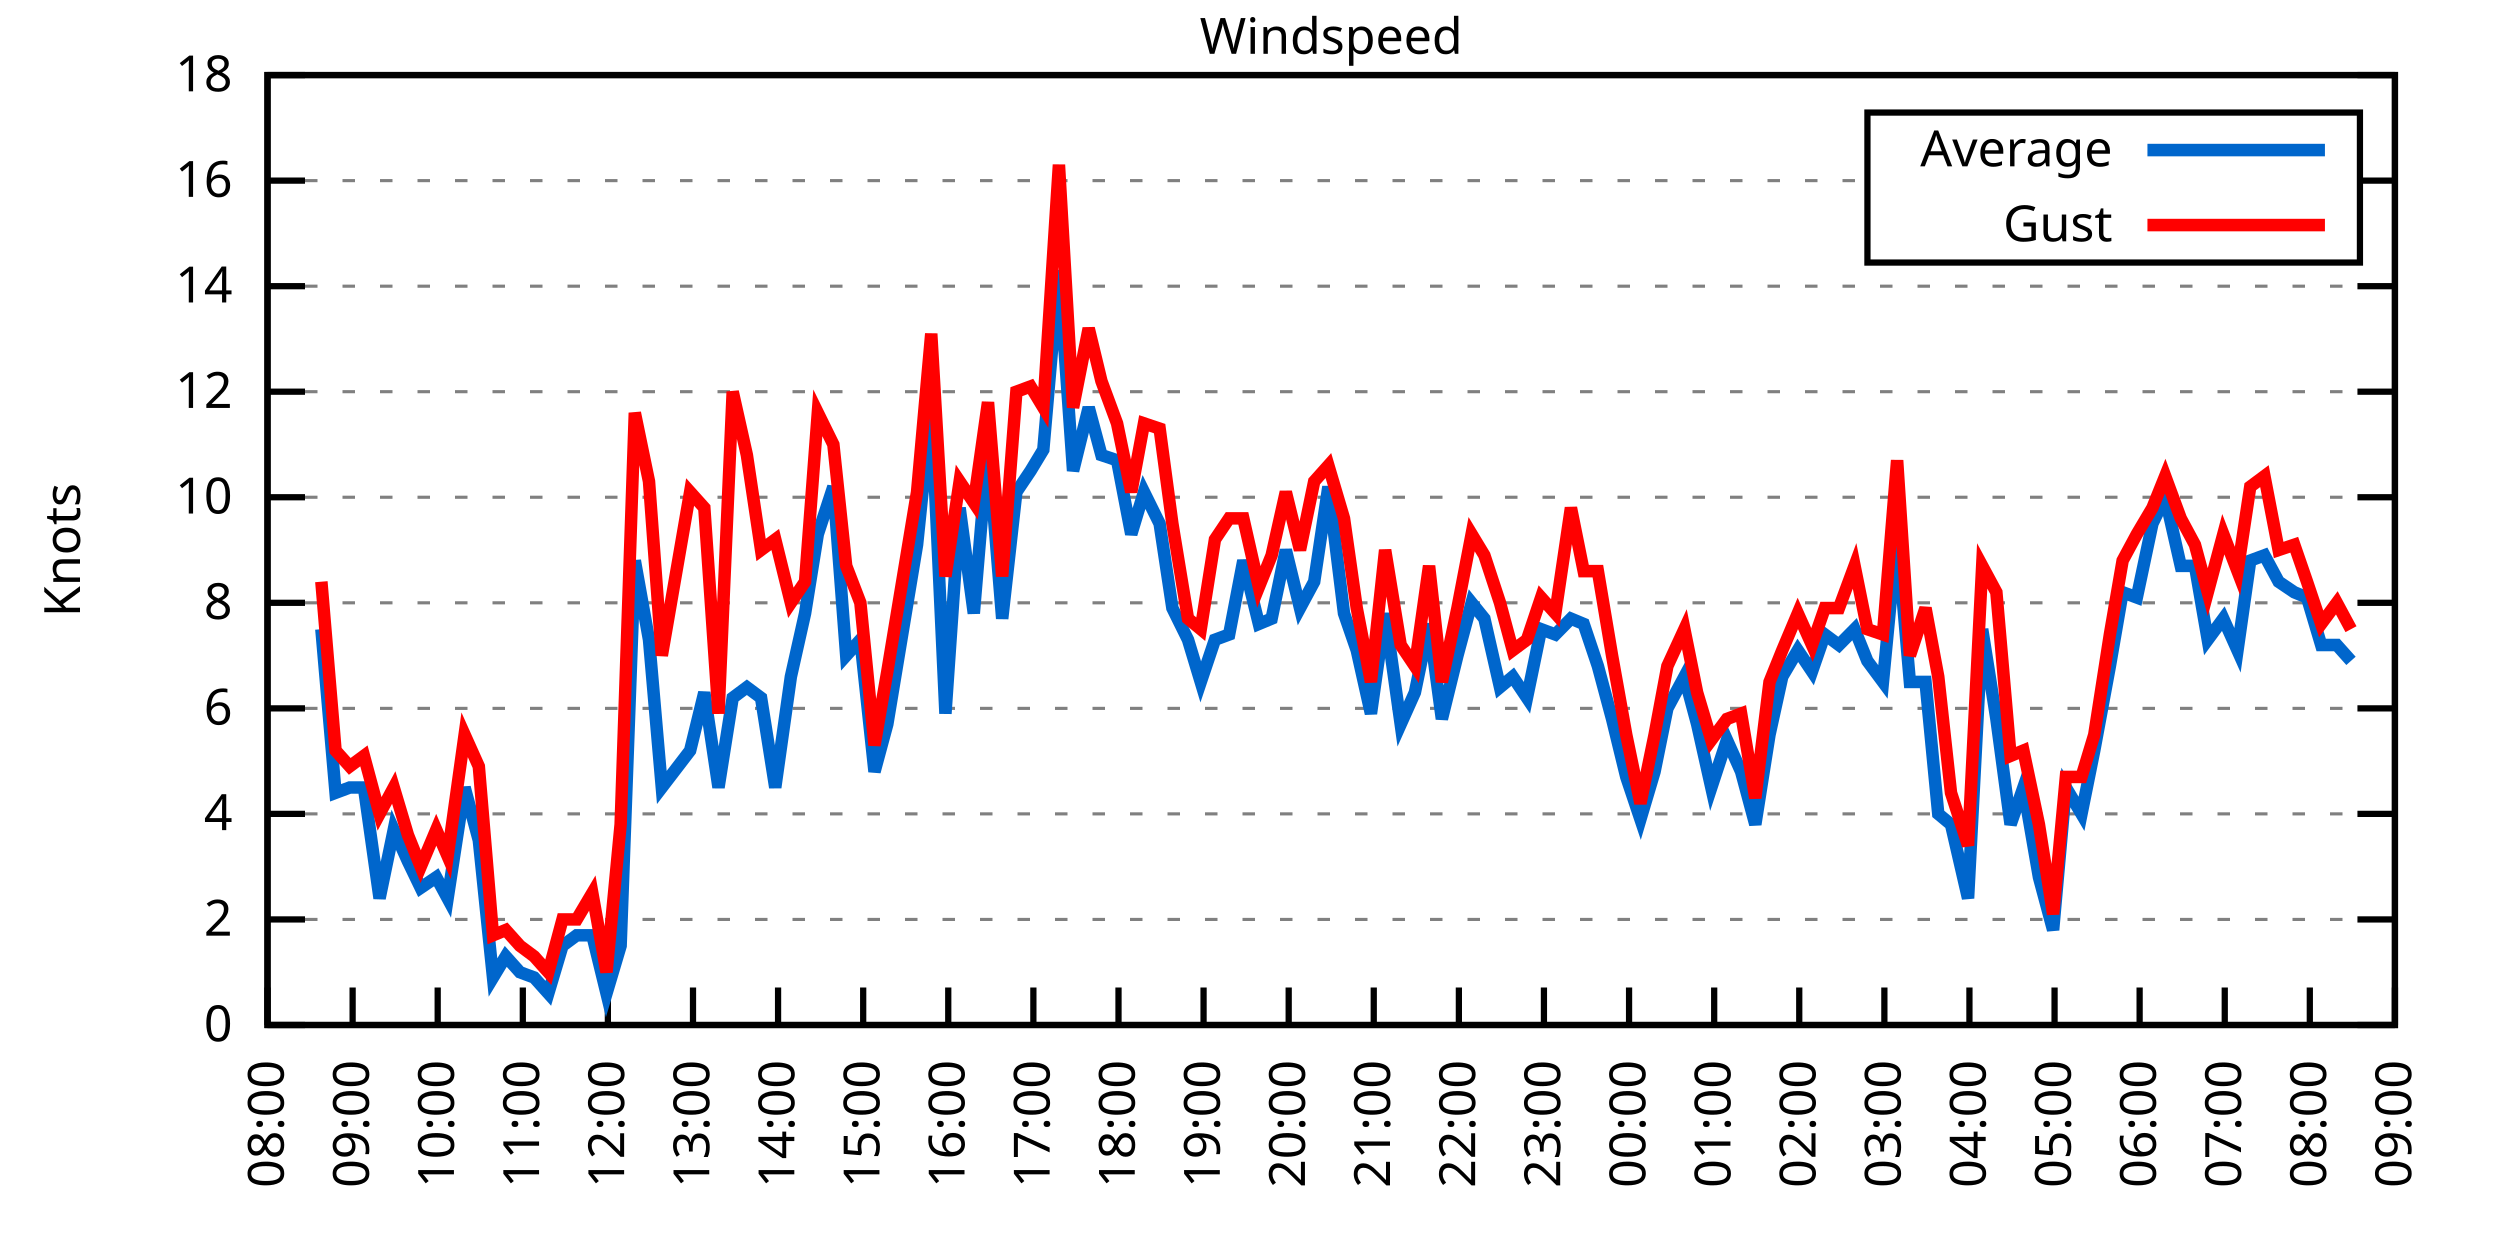
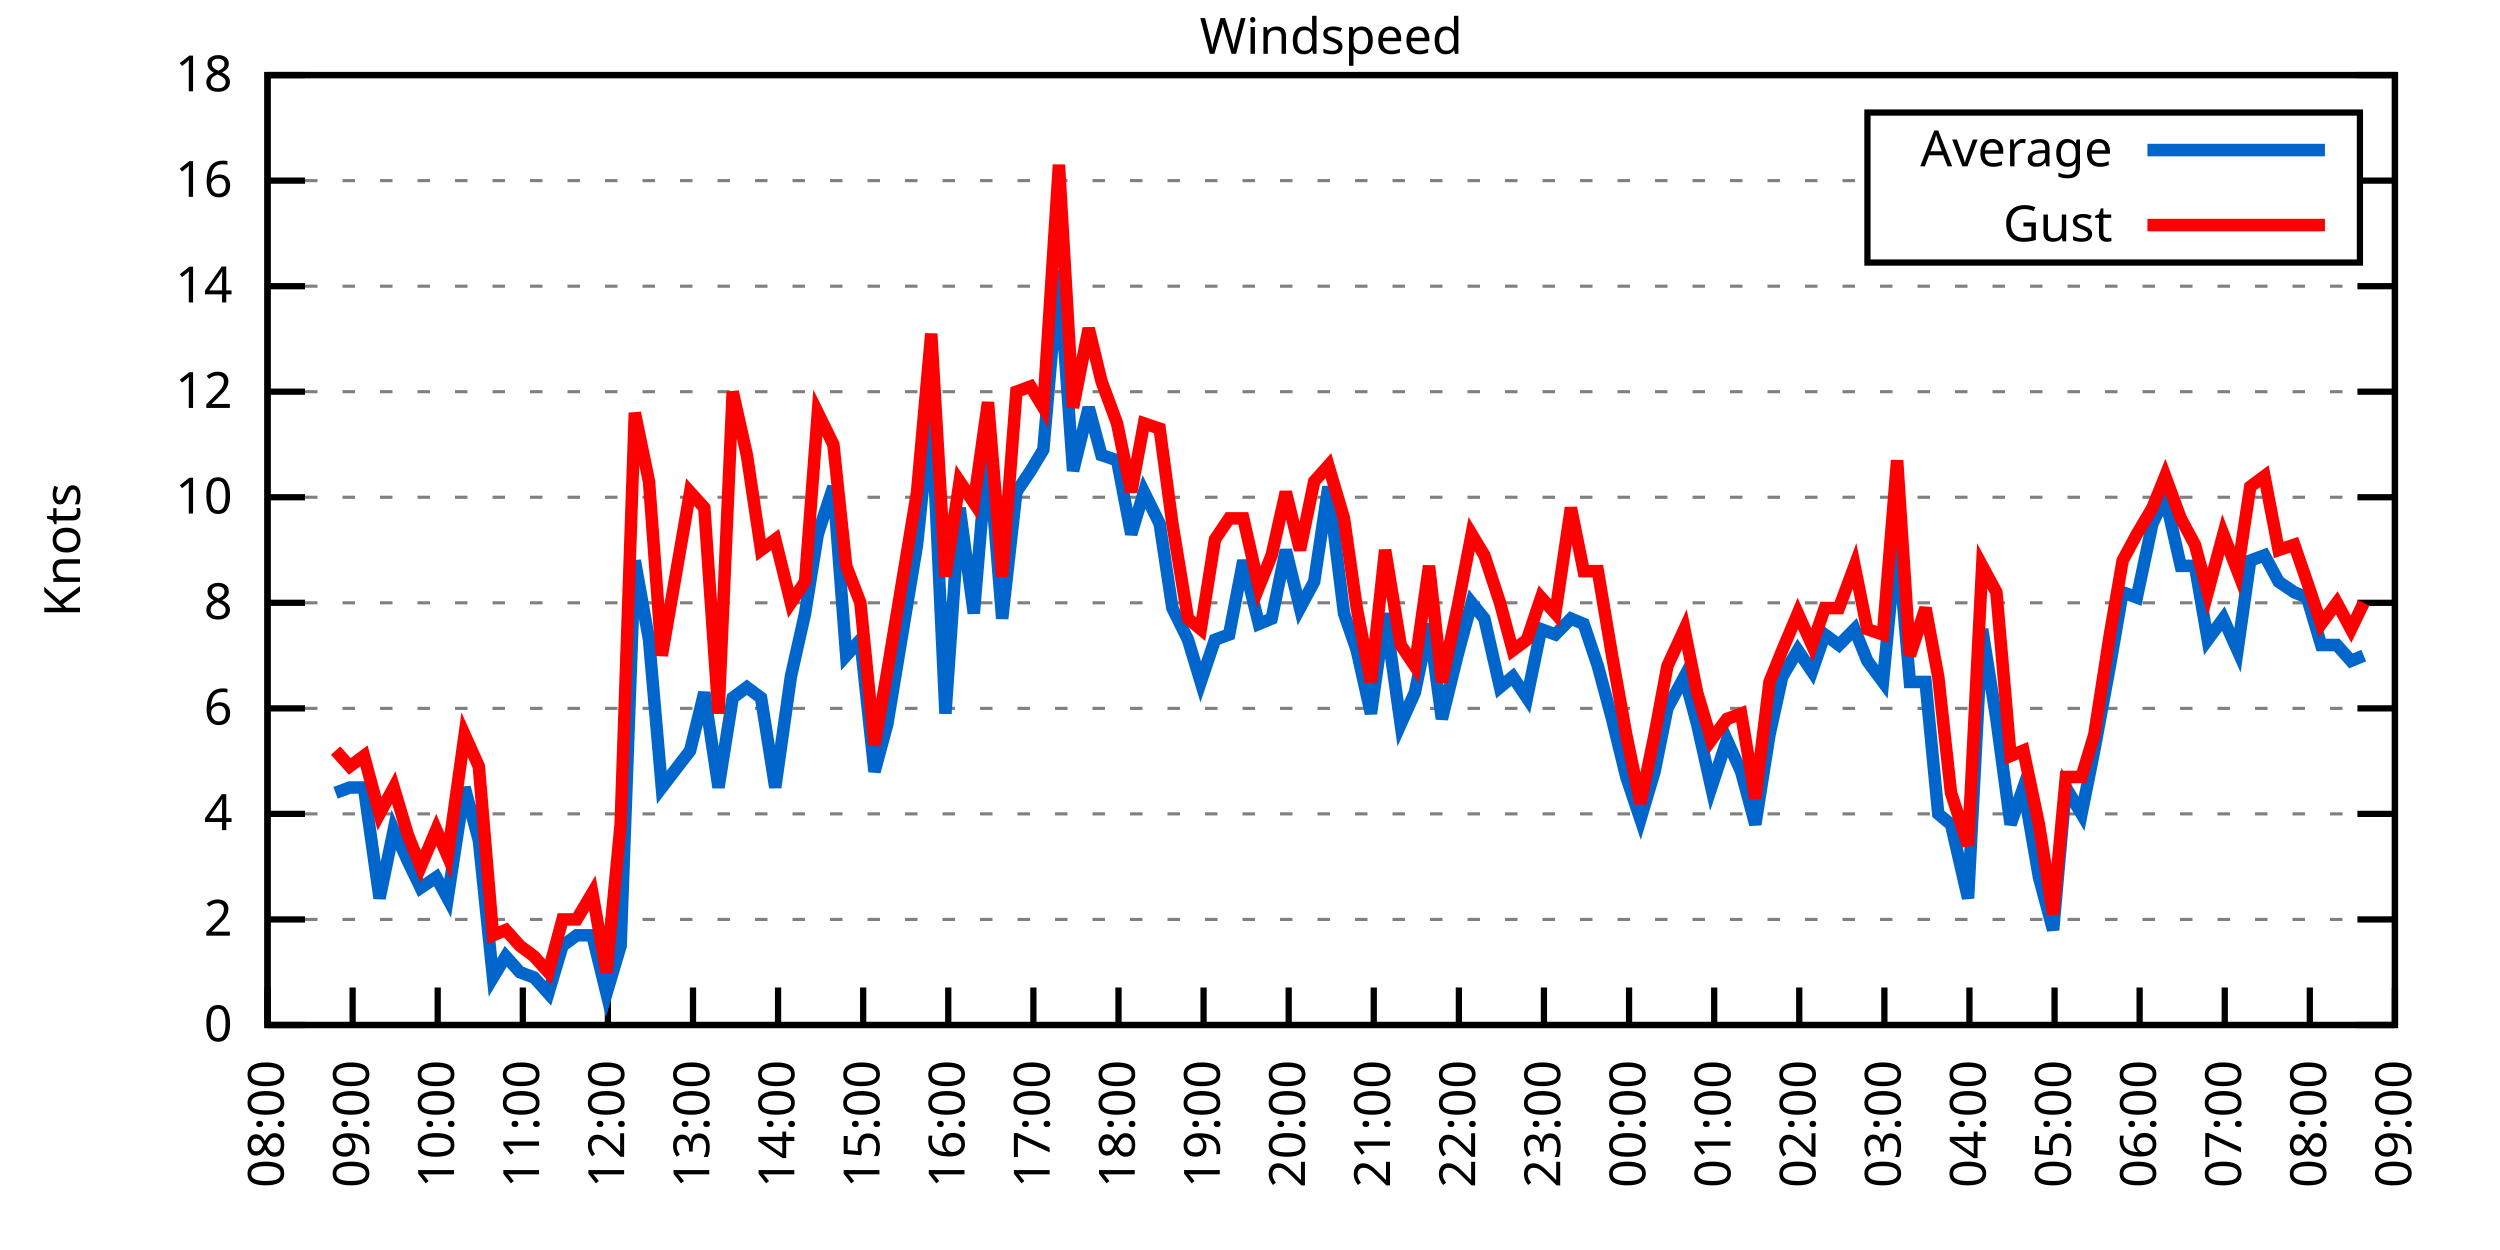
<svg xmlns="http://www.w3.org/2000/svg" xmlns:xlink="http://www.w3.org/1999/xlink" width="400" height="200" viewBox="0 0 400 200">
  <g id="gnuplot_canvas">
    <rect x="0" y="0" width="400" height="200" fill="none" />
    <defs>
      <circle id="gpDot" r="0.5" stroke-width="0.5" stroke="currentColor" />
      <path id="gpPt0" stroke-width="0.333" stroke="currentColor" d="M-1,0 h2 M0,-1 v2" />
      <path id="gpPt1" stroke-width="0.333" stroke="currentColor" d="M-1,-1 L1,1 M1,-1 L-1,1" />
      <path id="gpPt2" stroke-width="0.333" stroke="currentColor" d="M-1,0 L1,0 M0,-1 L0,1 M-1,-1 L1,1 M-1,1 L1,-1" />
      <rect id="gpPt3" stroke-width="0.333" stroke="currentColor" x="-1" y="-1" width="2" height="2" />
      <rect id="gpPt4" stroke-width="0.333" stroke="currentColor" fill="currentColor" x="-1" y="-1" width="2" height="2" />
      <circle id="gpPt5" stroke-width="0.333" stroke="currentColor" cx="0" cy="0" r="1" />
      <use xlink:href="#gpPt5" id="gpPt6" fill="currentColor" stroke="none" />
      <path id="gpPt7" stroke-width="0.333" stroke="currentColor" d="M0,-1.33 L-1.33,0.67 L1.33,0.67 z" />
      <use xlink:href="#gpPt7" id="gpPt8" fill="currentColor" stroke="none" />
      <use xlink:href="#gpPt7" id="gpPt9" stroke="currentColor" transform="rotate(180)" />
      <use xlink:href="#gpPt9" id="gpPt10" fill="currentColor" stroke="none" />
      <use xlink:href="#gpPt3" id="gpPt11" stroke="currentColor" transform="rotate(45)" />
      <use xlink:href="#gpPt11" id="gpPt12" fill="currentColor" stroke="none" />
      <path id="gpPt13" stroke-width="0.333" stroke="currentColor" d="M0,1.330 L1.265,0.411 L0.782,-1.067 L-0.782,-1.076 L-1.265,0.411 z" />
      <use xlink:href="#gpPt13" id="gpPt14" fill="currentColor" stroke="none" />
      <filter id="textbox" filterUnits="objectBoundingBox" x="0" y="0" height="1" width="1">
        <feFlood flood-color="white" flood-opacity="1" result="bgnd" />
        <feComposite in="SourceGraphic" in2="bgnd" operator="atop" />
      </filter>
      <filter id="greybox" filterUnits="objectBoundingBox" x="0" y="0" height="1" width="1">
        <feFlood flood-color="lightgrey" flood-opacity="1" result="grey" />
        <feComposite in="SourceGraphic" in2="grey" operator="atop" />
      </filter>
    </defs>
    <g fill="none" color="white" stroke="currentColor" stroke-width="1.00" stroke-linecap="butt" stroke-linejoin="miter">
</g>
    <g fill="none" color="black" stroke="currentColor" stroke-width="1.00" stroke-linecap="butt" stroke-linejoin="miter">
      <g stroke="none" shape-rendering="crispEdges">
        <polygon fill="rgb(255, 255, 255)" points="42.80,164.00 383.18,164.00 383.18,12.02 42.80,12.02 " />
      </g>
    </g>
    <g fill="none" color="black" stroke="currentColor" stroke-width="1.00" stroke-linecap="butt" stroke-linejoin="miter">
</g>
    <g fill="none" color="black" stroke="black" stroke-width="0.50" stroke-linecap="butt" stroke-linejoin="miter">
</g>
    <g fill="none" color="gray" stroke="currentColor" stroke-width="0.50" stroke-linecap="butt" stroke-linejoin="miter">
      <path stroke="gray" stroke-dasharray="2,4" class="gridline" d="M42.80,164.00 L383.19,164.00  " />
    </g>
    <g fill="none" color="gray" stroke="gray" stroke-width="1.00" stroke-linecap="butt" stroke-linejoin="miter">
</g>
    <g fill="none" color="black" stroke="currentColor" stroke-width="1.00" stroke-linecap="butt" stroke-linejoin="miter">
      <path stroke="black" d="M42.80,164.00 L48.80,164.00 M383.19,164.00 L377.19,164.00  " />
      <g transform="translate(37.20,166.60)" stroke="none" fill="black" font-family="Sans" font-size="8.00" text-anchor="end">
        <text>
          <tspan font-family="Sans"> 0</tspan>
        </text>
      </g>
    </g>
    <g fill="none" color="black" stroke="currentColor" stroke-width="1.00" stroke-linecap="butt" stroke-linejoin="miter">
</g>
    <g fill="none" color="black" stroke="black" stroke-width="0.50" stroke-linecap="butt" stroke-linejoin="miter">
</g>
    <g fill="none" color="gray" stroke="currentColor" stroke-width="0.50" stroke-linecap="butt" stroke-linejoin="miter">
      <path stroke="gray" stroke-dasharray="2,4" class="gridline" d="M42.80,147.11 L383.19,147.11  " />
    </g>
    <g fill="none" color="gray" stroke="gray" stroke-width="1.00" stroke-linecap="butt" stroke-linejoin="miter">
</g>
    <g fill="none" color="black" stroke="currentColor" stroke-width="1.00" stroke-linecap="butt" stroke-linejoin="miter">
      <path stroke="black" d="M42.80,147.11 L48.80,147.11 M383.19,147.11 L377.19,147.11  " />
      <g transform="translate(37.20,149.71)" stroke="none" fill="black" font-family="Sans" font-size="8.00" text-anchor="end">
        <text>
          <tspan font-family="Sans"> 2</tspan>
        </text>
      </g>
    </g>
    <g fill="none" color="black" stroke="currentColor" stroke-width="1.00" stroke-linecap="butt" stroke-linejoin="miter">
</g>
    <g fill="none" color="black" stroke="black" stroke-width="0.50" stroke-linecap="butt" stroke-linejoin="miter">
</g>
    <g fill="none" color="gray" stroke="currentColor" stroke-width="0.50" stroke-linecap="butt" stroke-linejoin="miter">
      <path stroke="gray" stroke-dasharray="2,4" class="gridline" d="M42.80,130.22 L383.19,130.22  " />
    </g>
    <g fill="none" color="gray" stroke="gray" stroke-width="1.00" stroke-linecap="butt" stroke-linejoin="miter">
</g>
    <g fill="none" color="black" stroke="currentColor" stroke-width="1.00" stroke-linecap="butt" stroke-linejoin="miter">
      <path stroke="black" d="M42.80,130.22 L48.80,130.22 M383.19,130.22 L377.19,130.22  " />
      <g transform="translate(37.20,132.82)" stroke="none" fill="black" font-family="Sans" font-size="8.00" text-anchor="end">
        <text>
          <tspan font-family="Sans"> 4</tspan>
        </text>
      </g>
    </g>
    <g fill="none" color="black" stroke="currentColor" stroke-width="1.00" stroke-linecap="butt" stroke-linejoin="miter">
</g>
    <g fill="none" color="black" stroke="black" stroke-width="0.50" stroke-linecap="butt" stroke-linejoin="miter">
</g>
    <g fill="none" color="gray" stroke="currentColor" stroke-width="0.50" stroke-linecap="butt" stroke-linejoin="miter">
      <path stroke="gray" stroke-dasharray="2,4" class="gridline" d="M42.80,113.34 L383.19,113.34  " />
    </g>
    <g fill="none" color="gray" stroke="gray" stroke-width="1.00" stroke-linecap="butt" stroke-linejoin="miter">
</g>
    <g fill="none" color="black" stroke="currentColor" stroke-width="1.00" stroke-linecap="butt" stroke-linejoin="miter">
      <path stroke="black" d="M42.80,113.34 L48.80,113.34 M383.19,113.34 L377.19,113.34  " />
      <g transform="translate(37.20,115.94)" stroke="none" fill="black" font-family="Sans" font-size="8.00" text-anchor="end">
        <text>
          <tspan font-family="Sans"> 6</tspan>
        </text>
      </g>
    </g>
    <g fill="none" color="black" stroke="currentColor" stroke-width="1.00" stroke-linecap="butt" stroke-linejoin="miter">
</g>
    <g fill="none" color="black" stroke="black" stroke-width="0.50" stroke-linecap="butt" stroke-linejoin="miter">
</g>
    <g fill="none" color="gray" stroke="currentColor" stroke-width="0.50" stroke-linecap="butt" stroke-linejoin="miter">
      <path stroke="gray" stroke-dasharray="2,4" class="gridline" d="M42.80,96.45 L383.19,96.45  " />
    </g>
    <g fill="none" color="gray" stroke="gray" stroke-width="1.00" stroke-linecap="butt" stroke-linejoin="miter">
</g>
    <g fill="none" color="black" stroke="currentColor" stroke-width="1.00" stroke-linecap="butt" stroke-linejoin="miter">
      <path stroke="black" d="M42.80,96.45 L48.80,96.45 M383.19,96.45 L377.19,96.45  " />
      <g transform="translate(37.20,99.05)" stroke="none" fill="black" font-family="Sans" font-size="8.00" text-anchor="end">
        <text>
          <tspan font-family="Sans"> 8</tspan>
        </text>
      </g>
    </g>
    <g fill="none" color="black" stroke="currentColor" stroke-width="1.00" stroke-linecap="butt" stroke-linejoin="miter">
</g>
    <g fill="none" color="black" stroke="black" stroke-width="0.50" stroke-linecap="butt" stroke-linejoin="miter">
</g>
    <g fill="none" color="gray" stroke="currentColor" stroke-width="0.50" stroke-linecap="butt" stroke-linejoin="miter">
      <path stroke="gray" stroke-dasharray="2,4" class="gridline" d="M42.80,79.56 L383.19,79.56  " />
    </g>
    <g fill="none" color="gray" stroke="gray" stroke-width="1.00" stroke-linecap="butt" stroke-linejoin="miter">
</g>
    <g fill="none" color="black" stroke="currentColor" stroke-width="1.00" stroke-linecap="butt" stroke-linejoin="miter">
      <path stroke="black" d="M42.80,79.56 L48.80,79.56 M383.19,79.56 L377.19,79.56  " />
      <g transform="translate(37.20,82.16)" stroke="none" fill="black" font-family="Sans" font-size="8.00" text-anchor="end">
        <text>
          <tspan font-family="Sans"> 10</tspan>
        </text>
      </g>
    </g>
    <g fill="none" color="black" stroke="currentColor" stroke-width="1.00" stroke-linecap="butt" stroke-linejoin="miter">
</g>
    <g fill="none" color="black" stroke="black" stroke-width="0.50" stroke-linecap="butt" stroke-linejoin="miter">
</g>
    <g fill="none" color="gray" stroke="currentColor" stroke-width="0.50" stroke-linecap="butt" stroke-linejoin="miter">
      <path stroke="gray" stroke-dasharray="2,4" class="gridline" d="M42.80,62.67 L383.19,62.67  " />
    </g>
    <g fill="none" color="gray" stroke="gray" stroke-width="1.00" stroke-linecap="butt" stroke-linejoin="miter">
</g>
    <g fill="none" color="black" stroke="currentColor" stroke-width="1.00" stroke-linecap="butt" stroke-linejoin="miter">
      <path stroke="black" d="M42.80,62.67 L48.80,62.67 M383.19,62.67 L377.19,62.67  " />
      <g transform="translate(37.20,65.27)" stroke="none" fill="black" font-family="Sans" font-size="8.00" text-anchor="end">
        <text>
          <tspan font-family="Sans"> 12</tspan>
        </text>
      </g>
    </g>
    <g fill="none" color="black" stroke="currentColor" stroke-width="1.00" stroke-linecap="butt" stroke-linejoin="miter">
</g>
    <g fill="none" color="black" stroke="black" stroke-width="0.50" stroke-linecap="butt" stroke-linejoin="miter">
</g>
    <g fill="none" color="gray" stroke="currentColor" stroke-width="0.50" stroke-linecap="butt" stroke-linejoin="miter">
      <path stroke="gray" stroke-dasharray="2,4" class="gridline" d="M42.80,45.79 L383.19,45.79  " />
    </g>
    <g fill="none" color="gray" stroke="gray" stroke-width="1.00" stroke-linecap="butt" stroke-linejoin="miter">
</g>
    <g fill="none" color="black" stroke="currentColor" stroke-width="1.00" stroke-linecap="butt" stroke-linejoin="miter">
      <path stroke="black" d="M42.80,45.79 L48.80,45.79 M383.19,45.79 L377.19,45.79  " />
      <g transform="translate(37.20,48.39)" stroke="none" fill="black" font-family="Sans" font-size="8.00" text-anchor="end">
        <text>
          <tspan font-family="Sans"> 14</tspan>
        </text>
      </g>
    </g>
    <g fill="none" color="black" stroke="currentColor" stroke-width="1.00" stroke-linecap="butt" stroke-linejoin="miter">
</g>
    <g fill="none" color="black" stroke="black" stroke-width="0.50" stroke-linecap="butt" stroke-linejoin="miter">
</g>
    <g fill="none" color="gray" stroke="currentColor" stroke-width="0.50" stroke-linecap="butt" stroke-linejoin="miter">
      <path stroke="gray" stroke-dasharray="2,4" class="gridline" d="M42.80,28.90 L298.79,28.90 M377.59,28.90 L383.19,28.90  " />
    </g>
    <g fill="none" color="gray" stroke="gray" stroke-width="1.00" stroke-linecap="butt" stroke-linejoin="miter">
</g>
    <g fill="none" color="black" stroke="currentColor" stroke-width="1.00" stroke-linecap="butt" stroke-linejoin="miter">
      <path stroke="black" d="M42.80,28.90 L48.80,28.90 M383.19,28.90 L377.19,28.90  " />
      <g transform="translate(37.20,31.50)" stroke="none" fill="black" font-family="Sans" font-size="8.00" text-anchor="end">
        <text>
          <tspan font-family="Sans"> 16</tspan>
        </text>
      </g>
    </g>
    <g fill="none" color="black" stroke="currentColor" stroke-width="1.00" stroke-linecap="butt" stroke-linejoin="miter">
</g>
    <g fill="none" color="black" stroke="black" stroke-width="0.50" stroke-linecap="butt" stroke-linejoin="miter">
</g>
    <g fill="none" color="gray" stroke="currentColor" stroke-width="0.50" stroke-linecap="butt" stroke-linejoin="miter">
      <path stroke="gray" stroke-dasharray="2,4" class="gridline" d="M42.80,12.01 L383.19,12.01  " />
    </g>
    <g fill="none" color="gray" stroke="gray" stroke-width="1.00" stroke-linecap="butt" stroke-linejoin="miter">
</g>
    <g fill="none" color="black" stroke="currentColor" stroke-width="1.00" stroke-linecap="butt" stroke-linejoin="miter">
      <path stroke="black" d="M42.80,12.01 L48.80,12.01 M383.19,12.01 L377.19,12.01  " />
      <g transform="translate(37.20,14.61)" stroke="none" fill="black" font-family="Sans" font-size="8.00" text-anchor="end">
        <text>
          <tspan font-family="Sans"> 18</tspan>
        </text>
      </g>
    </g>
    <g fill="none" color="black" stroke="currentColor" stroke-width="1.00" stroke-linecap="butt" stroke-linejoin="miter">
      <path stroke="black" d="M42.80,164.00 L42.80,158.00  " />
      <g transform="translate(45.40,169.60) rotate(270.00)" stroke="none" fill="black" font-family="Sans" font-size="8.00" text-anchor="end">
        <text>
          <tspan font-family="Sans">08:00</tspan>
        </text>
      </g>
    </g>
    <g fill="none" color="black" stroke="currentColor" stroke-width="1.00" stroke-linecap="butt" stroke-linejoin="miter">
      <path stroke="black" d="M56.42,164.00 L56.42,158.00  " />
      <g transform="translate(59.02,169.60) rotate(270.00)" stroke="none" fill="black" font-family="Sans" font-size="8.00" text-anchor="end">
        <text>
          <tspan font-family="Sans">09:00</tspan>
        </text>
      </g>
    </g>
    <g fill="none" color="black" stroke="currentColor" stroke-width="1.00" stroke-linecap="butt" stroke-linejoin="miter">
      <path stroke="black" d="M70.03,164.00 L70.03,158.00  " />
      <g transform="translate(72.63,169.60) rotate(270.00)" stroke="none" fill="black" font-family="Sans" font-size="8.00" text-anchor="end">
        <text>
          <tspan font-family="Sans">10:00</tspan>
        </text>
      </g>
    </g>
    <g fill="none" color="black" stroke="currentColor" stroke-width="1.00" stroke-linecap="butt" stroke-linejoin="miter">
      <path stroke="black" d="M83.65,164.00 L83.65,158.00  " />
      <g transform="translate(86.25,169.60) rotate(270.00)" stroke="none" fill="black" font-family="Sans" font-size="8.00" text-anchor="end">
        <text>
          <tspan font-family="Sans">11:00</tspan>
        </text>
      </g>
    </g>
    <g fill="none" color="black" stroke="currentColor" stroke-width="1.00" stroke-linecap="butt" stroke-linejoin="miter">
      <path stroke="black" d="M97.26,164.00 L97.26,158.00  " />
      <g transform="translate(99.86,169.60) rotate(270.00)" stroke="none" fill="black" font-family="Sans" font-size="8.00" text-anchor="end">
        <text>
          <tspan font-family="Sans">12:00</tspan>
        </text>
      </g>
    </g>
    <g fill="none" color="black" stroke="currentColor" stroke-width="1.00" stroke-linecap="butt" stroke-linejoin="miter">
      <path stroke="black" d="M110.88,164.00 L110.88,158.00  " />
      <g transform="translate(113.48,169.60) rotate(270.00)" stroke="none" fill="black" font-family="Sans" font-size="8.00" text-anchor="end">
        <text>
          <tspan font-family="Sans">13:00</tspan>
        </text>
      </g>
    </g>
    <g fill="none" color="black" stroke="currentColor" stroke-width="1.00" stroke-linecap="butt" stroke-linejoin="miter">
      <path stroke="black" d="M124.49,164.00 L124.49,158.00  " />
      <g transform="translate(127.09,169.60) rotate(270.00)" stroke="none" fill="black" font-family="Sans" font-size="8.00" text-anchor="end">
        <text>
          <tspan font-family="Sans">14:00</tspan>
        </text>
      </g>
    </g>
    <g fill="none" color="black" stroke="currentColor" stroke-width="1.00" stroke-linecap="butt" stroke-linejoin="miter">
      <path stroke="black" d="M138.11,164.00 L138.11,158.00  " />
      <g transform="translate(140.71,169.60) rotate(270.00)" stroke="none" fill="black" font-family="Sans" font-size="8.00" text-anchor="end">
        <text>
          <tspan font-family="Sans">15:00</tspan>
        </text>
      </g>
    </g>
    <g fill="none" color="black" stroke="currentColor" stroke-width="1.00" stroke-linecap="butt" stroke-linejoin="miter">
      <path stroke="black" d="M151.72,164.00 L151.72,158.00  " />
      <g transform="translate(154.32,169.60) rotate(270.00)" stroke="none" fill="black" font-family="Sans" font-size="8.00" text-anchor="end">
        <text>
          <tspan font-family="Sans">16:00</tspan>
        </text>
      </g>
    </g>
    <g fill="none" color="black" stroke="currentColor" stroke-width="1.00" stroke-linecap="butt" stroke-linejoin="miter">
      <path stroke="black" d="M165.34,164.00 L165.34,158.00  " />
      <g transform="translate(167.94,169.60) rotate(270.00)" stroke="none" fill="black" font-family="Sans" font-size="8.00" text-anchor="end">
        <text>
          <tspan font-family="Sans">17:00</tspan>
        </text>
      </g>
    </g>
    <g fill="none" color="black" stroke="currentColor" stroke-width="1.00" stroke-linecap="butt" stroke-linejoin="miter">
      <path stroke="black" d="M178.96,164.00 L178.96,158.00  " />
      <g transform="translate(181.56,169.60) rotate(270.00)" stroke="none" fill="black" font-family="Sans" font-size="8.00" text-anchor="end">
        <text>
          <tspan font-family="Sans">18:00</tspan>
        </text>
      </g>
    </g>
    <g fill="none" color="black" stroke="currentColor" stroke-width="1.00" stroke-linecap="butt" stroke-linejoin="miter">
      <path stroke="black" d="M192.57,164.00 L192.57,158.00  " />
      <g transform="translate(195.17,169.60) rotate(270.00)" stroke="none" fill="black" font-family="Sans" font-size="8.00" text-anchor="end">
        <text>
          <tspan font-family="Sans">19:00</tspan>
        </text>
      </g>
    </g>
    <g fill="none" color="black" stroke="currentColor" stroke-width="1.00" stroke-linecap="butt" stroke-linejoin="miter">
      <path stroke="black" d="M206.19,164.00 L206.19,158.00  " />
      <g transform="translate(208.79,169.60) rotate(270.00)" stroke="none" fill="black" font-family="Sans" font-size="8.00" text-anchor="end">
        <text>
          <tspan font-family="Sans">20:00</tspan>
        </text>
      </g>
    </g>
    <g fill="none" color="black" stroke="currentColor" stroke-width="1.00" stroke-linecap="butt" stroke-linejoin="miter">
      <path stroke="black" d="M219.80,164.00 L219.80,158.00  " />
      <g transform="translate(222.40,169.60) rotate(270.00)" stroke="none" fill="black" font-family="Sans" font-size="8.00" text-anchor="end">
        <text>
          <tspan font-family="Sans">21:00</tspan>
        </text>
      </g>
    </g>
    <g fill="none" color="black" stroke="currentColor" stroke-width="1.00" stroke-linecap="butt" stroke-linejoin="miter">
      <path stroke="black" d="M233.42,164.00 L233.42,158.00  " />
      <g transform="translate(236.02,169.60) rotate(270.00)" stroke="none" fill="black" font-family="Sans" font-size="8.00" text-anchor="end">
        <text>
          <tspan font-family="Sans">22:00</tspan>
        </text>
      </g>
    </g>
    <g fill="none" color="black" stroke="currentColor" stroke-width="1.00" stroke-linecap="butt" stroke-linejoin="miter">
      <path stroke="black" d="M247.03,164.00 L247.03,158.00  " />
      <g transform="translate(249.63,169.60) rotate(270.00)" stroke="none" fill="black" font-family="Sans" font-size="8.00" text-anchor="end">
        <text>
          <tspan font-family="Sans">23:00</tspan>
        </text>
      </g>
    </g>
    <g fill="none" color="black" stroke="currentColor" stroke-width="1.00" stroke-linecap="butt" stroke-linejoin="miter">
      <path stroke="black" d="M260.65,164.00 L260.65,158.00  " />
      <g transform="translate(263.25,169.60) rotate(270.00)" stroke="none" fill="black" font-family="Sans" font-size="8.00" text-anchor="end">
        <text>
          <tspan font-family="Sans">00:00</tspan>
        </text>
      </g>
    </g>
    <g fill="none" color="black" stroke="currentColor" stroke-width="1.00" stroke-linecap="butt" stroke-linejoin="miter">
      <path stroke="black" d="M274.27,164.00 L274.27,158.00  " />
      <g transform="translate(276.87,169.60) rotate(270.00)" stroke="none" fill="black" font-family="Sans" font-size="8.00" text-anchor="end">
        <text>
          <tspan font-family="Sans">01:00</tspan>
        </text>
      </g>
    </g>
    <g fill="none" color="black" stroke="currentColor" stroke-width="1.00" stroke-linecap="butt" stroke-linejoin="miter">
      <path stroke="black" d="M287.88,164.00 L287.88,158.00  " />
      <g transform="translate(290.48,169.60) rotate(270.00)" stroke="none" fill="black" font-family="Sans" font-size="8.00" text-anchor="end">
        <text>
          <tspan font-family="Sans">02:00</tspan>
        </text>
      </g>
    </g>
    <g fill="none" color="black" stroke="currentColor" stroke-width="1.00" stroke-linecap="butt" stroke-linejoin="miter">
      <path stroke="black" d="M301.50,164.00 L301.50,158.00  " />
      <g transform="translate(304.10,169.60) rotate(270.00)" stroke="none" fill="black" font-family="Sans" font-size="8.00" text-anchor="end">
        <text>
          <tspan font-family="Sans">03:00</tspan>
        </text>
      </g>
    </g>
    <g fill="none" color="black" stroke="currentColor" stroke-width="1.00" stroke-linecap="butt" stroke-linejoin="miter">
      <path stroke="black" d="M315.11,164.00 L315.11,158.00  " />
      <g transform="translate(317.71,169.60) rotate(270.00)" stroke="none" fill="black" font-family="Sans" font-size="8.00" text-anchor="end">
        <text>
          <tspan font-family="Sans">04:00</tspan>
        </text>
      </g>
    </g>
    <g fill="none" color="black" stroke="currentColor" stroke-width="1.00" stroke-linecap="butt" stroke-linejoin="miter">
      <path stroke="black" d="M328.73,164.00 L328.73,158.00  " />
      <g transform="translate(331.33,169.60) rotate(270.00)" stroke="none" fill="black" font-family="Sans" font-size="8.00" text-anchor="end">
        <text>
          <tspan font-family="Sans">05:00</tspan>
        </text>
      </g>
    </g>
    <g fill="none" color="black" stroke="currentColor" stroke-width="1.00" stroke-linecap="butt" stroke-linejoin="miter">
      <path stroke="black" d="M342.34,164.00 L342.34,158.00  " />
      <g transform="translate(344.94,169.60) rotate(270.00)" stroke="none" fill="black" font-family="Sans" font-size="8.00" text-anchor="end">
        <text>
          <tspan font-family="Sans">06:00</tspan>
        </text>
      </g>
    </g>
    <g fill="none" color="black" stroke="currentColor" stroke-width="1.00" stroke-linecap="butt" stroke-linejoin="miter">
      <path stroke="black" d="M355.96,164.00 L355.96,158.00  " />
      <g transform="translate(358.56,169.60) rotate(270.00)" stroke="none" fill="black" font-family="Sans" font-size="8.00" text-anchor="end">
        <text>
          <tspan font-family="Sans">07:00</tspan>
        </text>
      </g>
    </g>
    <g fill="none" color="black" stroke="currentColor" stroke-width="1.00" stroke-linecap="butt" stroke-linejoin="miter">
      <path stroke="black" d="M369.57,164.00 L369.57,158.00  " />
      <g transform="translate(372.17,169.60) rotate(270.00)" stroke="none" fill="black" font-family="Sans" font-size="8.00" text-anchor="end">
        <text>
          <tspan font-family="Sans">08:00</tspan>
        </text>
      </g>
    </g>
    <g fill="none" color="black" stroke="currentColor" stroke-width="1.00" stroke-linecap="butt" stroke-linejoin="miter">
      <path stroke="black" d="M383.19,164.00 L383.19,158.00  " />
      <g transform="translate(385.79,169.60) rotate(270.00)" stroke="none" fill="black" font-family="Sans" font-size="8.00" text-anchor="end">
        <text>
          <tspan font-family="Sans">09:00</tspan>
        </text>
      </g>
    </g>
    <g fill="none" color="black" stroke="currentColor" stroke-width="1.00" stroke-linecap="butt" stroke-linejoin="miter">
</g>
    <g fill="none" color="black" stroke="currentColor" stroke-width="1.00" stroke-linecap="butt" stroke-linejoin="miter">
      <path stroke="black" d="M42.80,12.01 L42.80,164.00 L383.19,164.00 L383.19,12.01 L42.80,12.01 Z  " />
    </g>
    <g fill="none" color="black" stroke="currentColor" stroke-width="1.00" stroke-linecap="butt" stroke-linejoin="miter">
</g>
    <g fill="none" color="black" stroke="currentColor" stroke-width="1.00" stroke-linecap="butt" stroke-linejoin="miter">
      <path stroke="black" d="M298.79,42.01 L298.79,18.01 L377.59,18.01 L377.59,42.01 L298.79,42.01 Z  " />
    </g>
    <g id="Windspeed_plot_1">
      <g fill="none" color="white" stroke="black" stroke-width="2.00" stroke-linecap="butt" stroke-linejoin="miter">
</g>
      <g fill="none" color="black" stroke="currentColor" stroke-width="2.00" stroke-linecap="butt" stroke-linejoin="miter">
        <g transform="translate(337.99,26.61)" stroke="none" fill="black" font-family="Sans" font-size="8.00" text-anchor="end">
          <text>
            <tspan font-family="Sans">Average</tspan>
          </text>
        </g>
      </g>
      <g fill="none" color="black" stroke="currentColor" stroke-width="2.00" stroke-linecap="butt" stroke-linejoin="miter">
-         <path stroke="rgb(  0, 102, 204)" d="M343.59,24.01 L371.99,24.01 M51.42,100.67 L53.69,126.85 L55.96,126.00 L58.23,126.00 L60.73,143.73 L63.00,132.76   L65.27,137.82 L67.31,142.05 L69.80,140.36 L71.62,143.73 L74.34,126.00 L76.61,134.45 L78.88,156.40 L80.92,153.02   L83.19,155.56 L85.46,156.40 L87.73,158.93 L90.00,151.33 L92.27,149.65 L94.77,149.65 L97.04,158.93 L99.30,151.33   L101.57,89.69 L103.84,102.36 L105.89,126.00 L110.42,120.09 L112.69,110.80 L114.96,126.00 L117.23,111.65 L119.50,109.96   L121.77,111.65 L124.04,126.00 L126.54,108.27 L128.81,98.14 L130.85,85.47 L133.34,77.87 L135.39,104.89 L137.66,102.36   L139.92,123.47 L141.97,115.87 L146.73,87.16 L149.00,65.21 L151.27,114.18 L153.54,81.25 L155.81,98.14 L158.08,71.12   L160.35,98.98 L162.62,78.72 L164.89,75.34 L166.93,71.96 L169.43,43.25 L171.69,75.34 L174.19,65.21 L176.23,72.81   L178.73,73.65 L181.00,85.47 L183.04,78.72 L185.54,83.78 L187.58,97.29 L190.08,102.36 L192.12,109.11 L194.39,102.36   L196.66,101.52 L198.93,89.69 L201.42,99.83 L203.46,98.98 L205.73,88.00 L208.00,97.29 L210.27,93.07 L212.54,77.87   L215.04,98.14 L217.08,104.05 L219.35,114.18 L221.62,98.14 L224.11,115.87 L226.38,110.80 L228.65,99.83 L230.70,115.03   L233.19,104.89 L235.46,96.45 L237.50,98.98 L240.00,109.96 L242.04,108.27 L244.31,111.65 L246.58,100.67 L248.85,101.52   L251.35,98.98 L253.39,99.83 L255.66,106.58 L257.93,115.03 L260.20,124.31 L262.47,131.07 L264.73,123.47 L266.78,113.34   L269.50,108.27 L271.54,115.87 L273.81,126.00 L276.31,118.40 L278.58,123.47 L280.85,131.91 L283.12,117.56 L285.16,108.27   L287.65,104.05 L289.92,107.43 L291.97,101.52 L294.23,103.20 L296.73,100.67 L298.77,105.74 L301.27,109.11 L303.54,85.47   L305.58,109.11 L308.08,109.11 L310.12,130.22 L312.16,131.91 L314.89,143.73 L317.15,100.67 L319.42,115.03 L321.69,131.91   L323.74,126.00 L326.23,140.36 L328.50,148.80 L330.54,126.00 L333.04,130.22 L335.08,120.09 L337.58,106.58 L339.62,94.76   L341.89,95.60 L344.39,83.78 L346.43,79.56 L348.92,90.54 L351.19,90.54 L353.24,102.36 L355.73,98.98 L358.00,104.05   L360.04,89.69 L362.31,88.85 L364.58,93.07 L367.08,94.76 L369.12,95.60 L371.39,103.20 L373.89,103.20 L376.16,105.74    " />
+         <path stroke="rgb(  0, 102, 204)" d="M343.59,24.01 L371.99,24.01 M53.69,126.85 L55.96,126.00 L58.23,126.00 L60.73,143.73 L63.00,132.76 L65.27,137.82   L67.31,142.05 L69.80,140.36 L71.62,143.73 L74.34,126.00 L76.61,134.45 L78.88,156.40 L80.92,153.02 L83.19,155.56   L85.46,156.40 L87.73,158.93 L90.00,151.33 L92.27,149.65 L94.77,149.65 L97.04,158.93 L99.30,151.33 L101.57,89.69   L103.84,102.36 L105.89,126.00 L110.42,120.09 L112.69,110.80 L114.96,126.00 L117.23,111.65 L119.50,109.96 L121.77,111.65   L124.04,126.00 L126.54,108.27 L128.81,98.14 L130.85,85.47 L133.34,77.87 L135.39,104.89 L137.66,102.36 L139.92,123.47   L141.97,115.87 L146.73,87.16 L149.00,65.21 L151.27,114.18 L153.54,81.25 L155.81,98.14 L158.08,71.12 L160.35,98.98   L162.62,78.72 L164.89,75.34 L166.93,71.96 L169.43,43.25 L171.69,75.34 L174.19,65.21 L176.23,72.81 L178.73,73.65   L181.00,85.47 L183.04,78.72 L185.54,83.78 L187.58,97.29 L190.08,102.36 L192.12,109.11 L194.39,102.36 L196.66,101.52   L198.93,89.69 L201.42,99.83 L203.46,98.98 L205.73,88.00 L208.00,97.29 L210.27,93.07 L212.54,77.87 L215.04,98.14   L217.08,104.05 L219.35,114.18 L221.62,98.14 L224.11,115.87 L226.38,110.80 L228.65,99.83 L230.70,115.03 L233.19,104.89   L235.46,96.45 L237.50,98.98 L240.00,109.96 L242.04,108.27 L244.31,111.65 L246.58,100.67 L248.85,101.52 L251.35,98.98   L253.39,99.83 L255.66,106.58 L257.93,115.03 L260.20,124.31 L262.47,131.07 L264.73,123.47 L266.78,113.34 L269.50,108.27   L271.54,115.87 L273.81,126.00 L276.31,118.40 L278.58,123.47 L280.85,131.91 L283.12,117.56 L285.16,108.27 L287.65,104.05   L289.92,107.43 L291.97,101.52 L294.23,103.20 L296.73,100.67 L298.77,105.74 L301.27,109.11 L303.54,85.47 L305.58,109.11   L308.08,109.11 L310.12,130.22 L312.16,131.91 L314.89,143.73 L317.15,100.67 L319.42,115.03 L321.69,131.91 L323.74,126.00   L326.23,140.36 L328.50,148.80 L330.54,126.00 L333.04,130.22 L335.08,120.09 L337.58,106.58 L339.62,94.76 L341.89,95.60   L344.39,83.78 L346.43,79.56 L348.92,90.54 L351.19,90.54 L353.24,102.36 L355.73,98.98 L358.00,104.05 L360.04,89.69   L362.31,88.85 L364.58,93.07 L367.08,94.76 L369.12,95.60 L371.39,103.20 L373.89,103.20 L376.16,105.74 L378.20,104.89    " />
      </g>
    </g>
    <g id="Windspeed_plot_2">
      <g fill="none" color="black" stroke="currentColor" stroke-width="2.00" stroke-linecap="butt" stroke-linejoin="miter">
        <g transform="translate(337.99,38.61)" stroke="none" fill="black" font-family="Sans" font-size="8.00" text-anchor="end">
          <text>
            <tspan font-family="Sans">Gust</tspan>
          </text>
        </g>
      </g>
      <g fill="none" color="black" stroke="currentColor" stroke-width="2.00" stroke-linecap="butt" stroke-linejoin="miter">
-         <path stroke="rgb(255,   0,   0)" d="M343.59,36.01 L371.99,36.01 M51.42,93.07 L53.69,120.09 L55.96,122.62 L58.23,120.94 L60.73,130.22 L63.00,126.00   L65.27,133.60 L67.31,138.67 L69.80,132.76 L71.62,136.98 L74.34,117.56 L76.61,122.62 L78.88,149.65 L80.92,148.80   L83.19,151.33 L85.46,153.02 L87.73,155.56 L90.00,147.11 L92.27,147.11 L94.77,142.89 L97.04,155.56 L99.30,131.91   L101.57,66.05 L103.84,77.03 L105.89,104.89 L110.42,78.72 L112.69,81.25 L114.96,114.18 L117.23,62.67 L119.50,72.81   L121.77,88.00 L124.04,86.32 L126.54,96.45 L128.81,93.07 L130.85,66.05 L133.34,71.12 L135.39,90.54 L137.66,96.45   L139.92,119.25 L141.97,107.43 L146.73,78.72 L149.00,53.39 L151.27,92.23 L153.54,77.03 L155.81,80.41 L158.08,64.36   L160.35,92.23 L162.62,62.67 L164.89,61.83 L166.93,65.21 L169.43,26.36 L171.69,65.21 L174.19,52.54 L176.23,60.98   L178.73,67.74 L181.00,78.72 L183.04,67.74 L185.54,68.58 L187.58,83.78 L190.08,98.98 L192.12,100.67 L194.39,86.32   L196.66,82.94 L198.93,82.94 L201.42,93.92 L203.46,88.85 L205.73,78.72 L208.00,88.00 L210.27,77.03 L212.54,74.49   L215.04,82.94 L217.08,97.29 L219.35,109.11 L221.62,88.00 L224.11,103.20 L226.38,106.58 L228.65,90.54 L230.70,109.11   L233.19,97.29 L235.46,85.47 L237.50,88.85 L240.00,96.45 L242.04,104.05 L244.31,102.36 L246.58,95.60 L248.85,98.14   L251.35,81.25 L253.39,91.38 L255.66,91.38 L257.93,104.89 L260.20,117.56 L262.47,128.54 L264.73,117.56 L266.78,106.58   L269.50,100.67 L271.54,110.80 L273.81,118.40 L276.31,115.03 L278.58,114.18 L280.85,127.69 L283.12,109.11 L285.16,104.05   L287.65,98.14 L289.92,103.20 L291.97,97.29 L294.23,97.29 L296.73,90.54 L298.77,100.67 L301.27,101.52 L303.54,73.65   L305.58,104.89 L308.08,97.29 L310.12,108.27 L312.16,126.85 L314.89,135.29 L317.15,90.54 L319.42,94.76 L321.69,120.94   L323.74,120.09 L326.23,131.91 L328.50,146.27 L330.54,124.31 L333.04,124.31 L335.08,117.56 L337.58,101.52 L339.62,89.69   L341.89,85.47 L344.39,81.25 L346.43,76.18 L348.92,82.94 L351.19,87.16 L353.24,94.76 L355.73,85.47 L358.00,91.38   L360.04,77.87 L362.31,76.18 L364.58,88.00 L367.08,87.16 L369.12,93.07 L371.39,99.83 L373.89,96.45 L376.16,100.67    " />
+         <path stroke="rgb(255,   0,   0)" d="M343.59,36.01 L371.99,36.01 M53.69,120.09 L55.96,122.62 L58.23,120.94 L60.73,130.22 L63.00,126.00 L65.27,133.60   L67.31,138.67 L69.80,132.76 L71.62,136.98 L74.34,117.56 L76.61,122.62 L78.88,149.65 L80.92,148.80 L83.19,151.33   L85.46,153.02 L87.73,155.56 L90.00,147.11 L92.27,147.11 L94.77,142.89 L97.04,155.56 L99.30,131.91 L101.57,66.05   L103.84,77.03 L105.89,104.89 L110.42,78.72 L112.69,81.25 L114.96,114.18 L117.23,62.67 L119.50,72.81 L121.77,88.00   L124.04,86.32 L126.54,96.45 L128.81,93.07 L130.85,66.05 L133.34,71.12 L135.39,90.54 L137.66,96.45 L139.92,119.25   L141.97,107.43 L146.73,78.72 L149.00,53.39 L151.27,92.23 L153.54,77.03 L155.81,80.41 L158.08,64.36 L160.35,92.23   L162.62,62.67 L164.89,61.83 L166.93,65.21 L169.43,26.36 L171.69,65.21 L174.19,52.54 L176.23,60.98 L178.73,67.74   L181.00,78.72 L183.04,67.74 L185.54,68.58 L187.58,83.78 L190.08,98.98 L192.12,100.67 L194.39,86.32 L196.66,82.94   L198.93,82.94 L201.42,93.92 L203.46,88.85 L205.73,78.72 L208.00,88.00 L210.27,77.03 L212.54,74.49 L215.04,82.94   L217.08,97.29 L219.35,109.11 L221.62,88.00 L224.11,103.20 L226.38,106.58 L228.65,90.54 L230.70,109.11 L233.19,97.29   L235.46,85.47 L237.50,88.85 L240.00,96.45 L242.04,104.05 L244.31,102.36 L246.58,95.60 L248.85,98.14 L251.35,81.25   L253.39,91.38 L255.66,91.38 L257.93,104.89 L260.20,117.56 L262.47,128.54 L264.73,117.56 L266.78,106.58 L269.50,100.67   L271.54,110.80 L273.81,118.40 L276.31,115.03 L278.58,114.18 L280.85,127.69 L283.12,109.11 L285.16,104.05 L287.65,98.14   L289.92,103.20 L291.97,97.29 L294.23,97.29 L296.73,90.54 L298.77,100.67 L301.27,101.52 L303.54,73.65 L305.58,104.89   L308.08,97.29 L310.12,108.27 L312.16,126.85 L314.89,135.29 L317.15,90.54 L319.42,94.76 L321.69,120.94 L323.74,120.09   L326.23,131.91 L328.50,146.27 L330.54,124.31 L333.04,124.31 L335.08,117.56 L337.58,101.52 L339.62,89.69 L341.89,85.47   L344.39,81.25 L346.43,76.18 L348.92,82.94 L351.19,87.16 L353.24,94.76 L355.73,85.47 L358.00,91.38 L360.04,77.87   L362.31,76.18 L364.58,88.00 L367.08,87.16 L369.12,93.07 L371.39,99.83 L373.89,96.45 L376.16,100.67 L378.20,96.45    " />
      </g>
    </g>
    <g fill="none" color="black" stroke="currentColor" stroke-width="2.00" stroke-linecap="butt" stroke-linejoin="miter">
</g>
    <g fill="none" color="black" stroke="black" stroke-width="1.00" stroke-linecap="butt" stroke-linejoin="miter">
</g>
    <g fill="none" color="black" stroke="currentColor" stroke-width="1.00" stroke-linecap="butt" stroke-linejoin="miter">
      <path stroke="black" d="M42.80,12.01 L42.80,164.00 L383.19,164.00 L383.19,12.01 L42.80,12.01 Z  " />
      <g transform="translate(12.80,88.01) rotate(270.00)" stroke="none" fill="black" font-family="Sans" font-size="8.00" text-anchor="middle">
        <text>
          <tspan font-family="Sans">Knots</tspan>
        </text>
      </g>
    </g>
    <g fill="none" color="black" stroke="currentColor" stroke-width="1.00" stroke-linecap="butt" stroke-linejoin="miter">
</g>
    <g fill="none" color="black" stroke="currentColor" stroke-width="1.00" stroke-linecap="butt" stroke-linejoin="miter">
      <g transform="translate(212.99,8.61)" stroke="none" fill="black" font-family="Sans" font-size="8.00" text-anchor="middle">
        <text>
          <tspan font-family="Sans">Windspeed</tspan>
        </text>
      </g>
    </g>
    <g fill="none" color="black" stroke="currentColor" stroke-width="1.00" stroke-linecap="butt" stroke-linejoin="miter">
</g>
  </g>
</svg>
